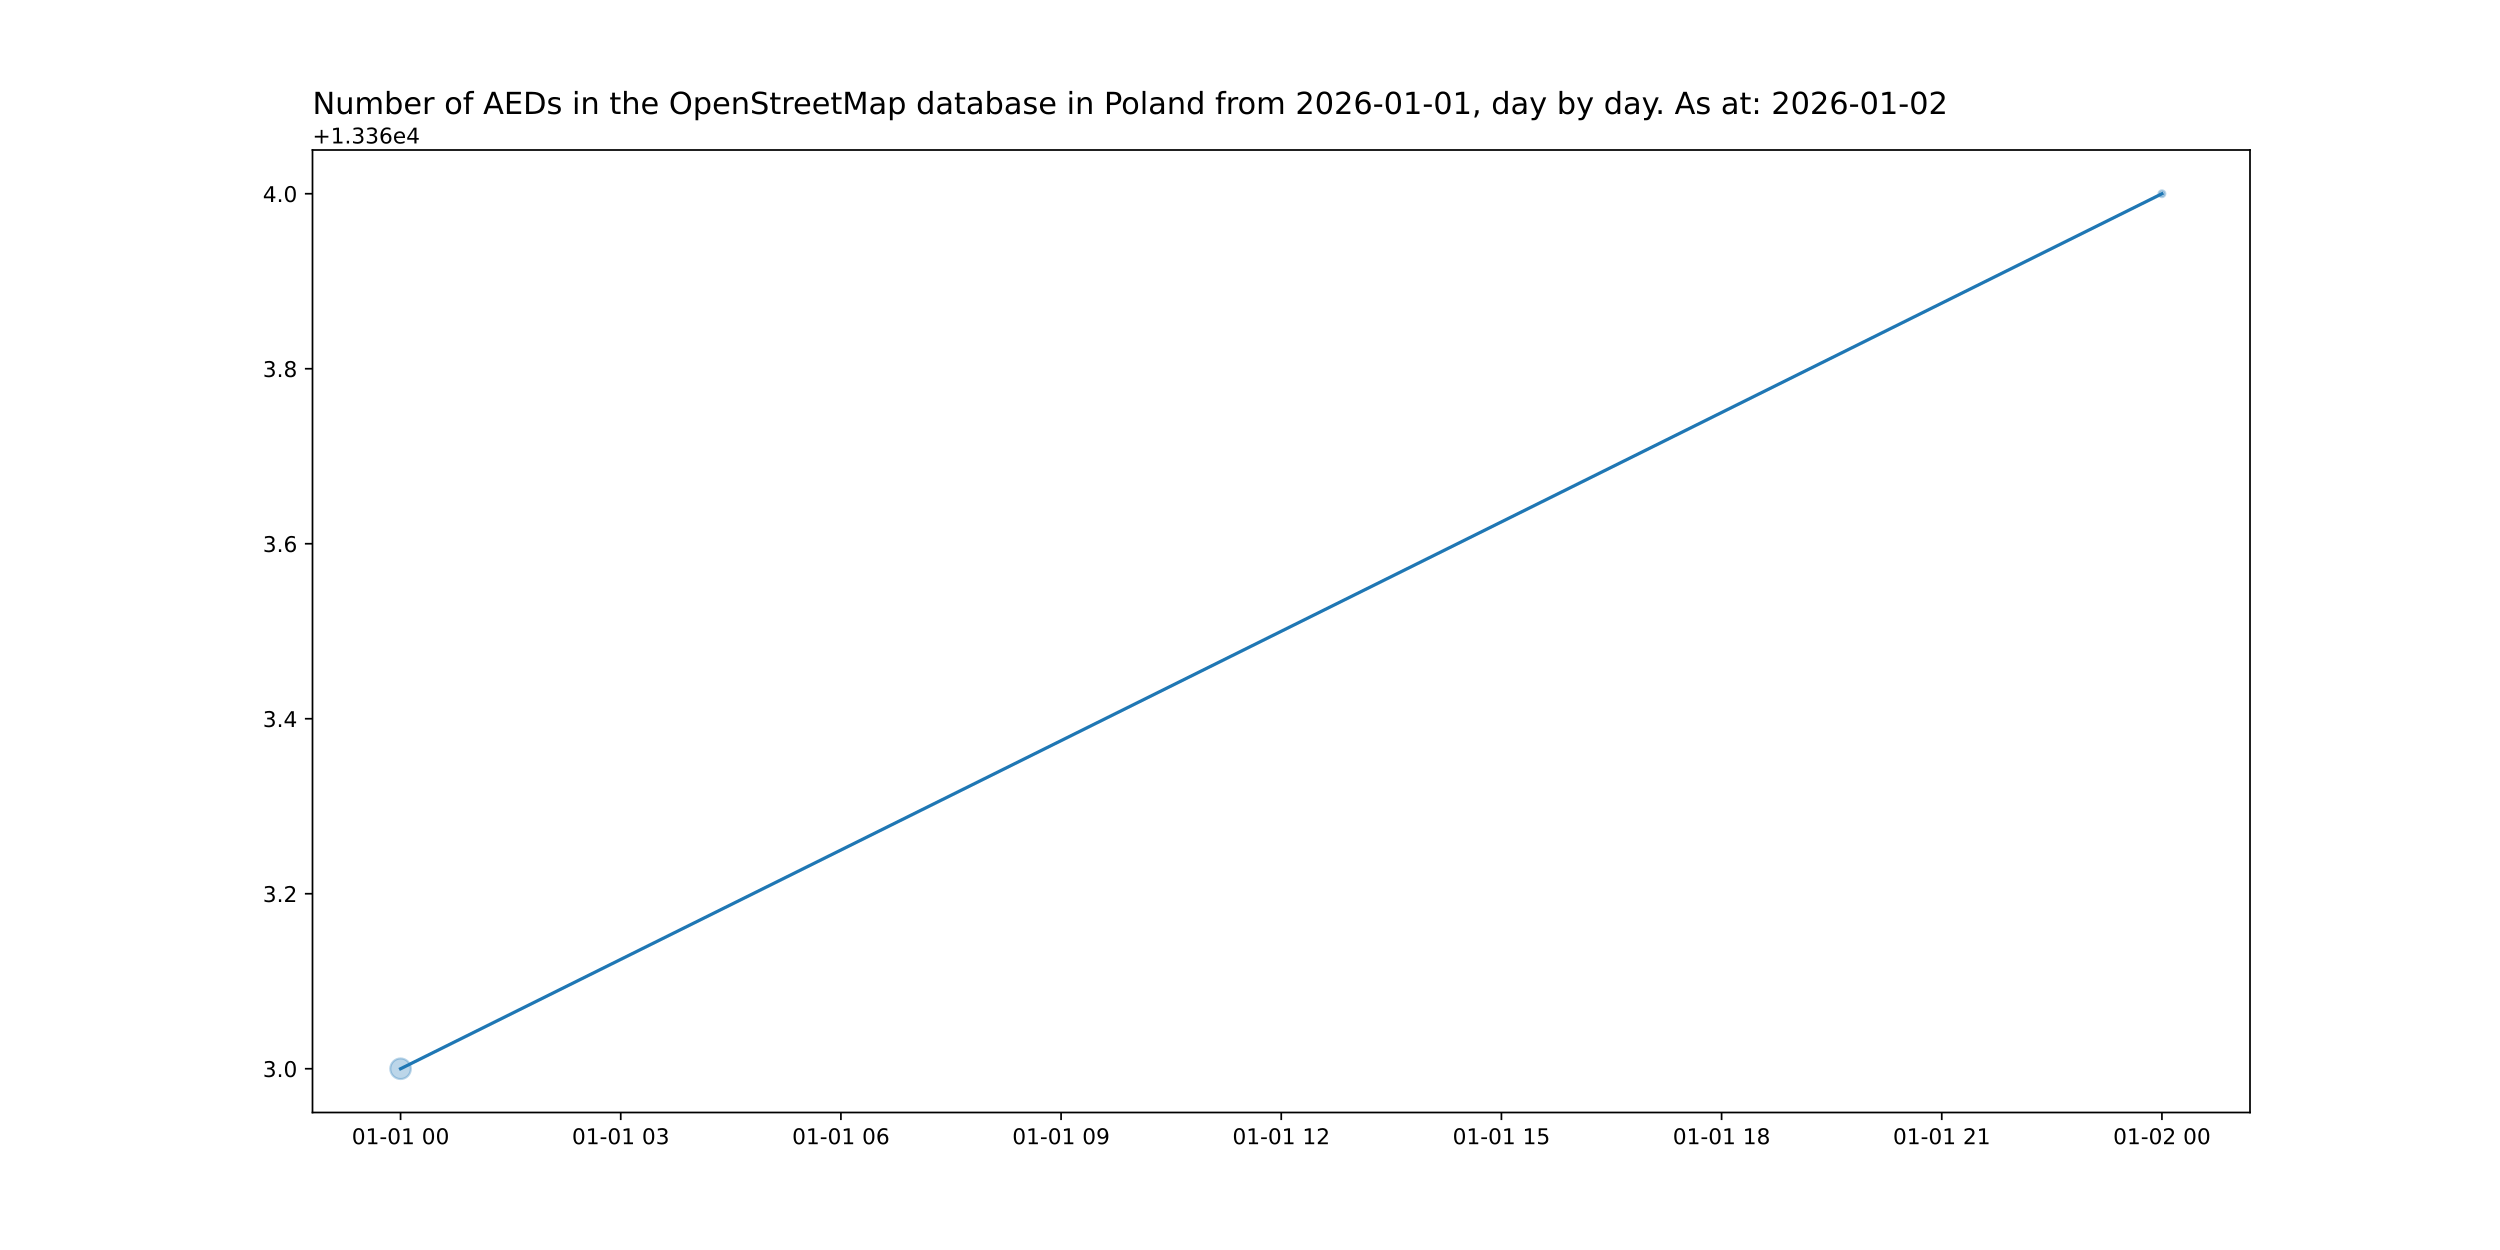
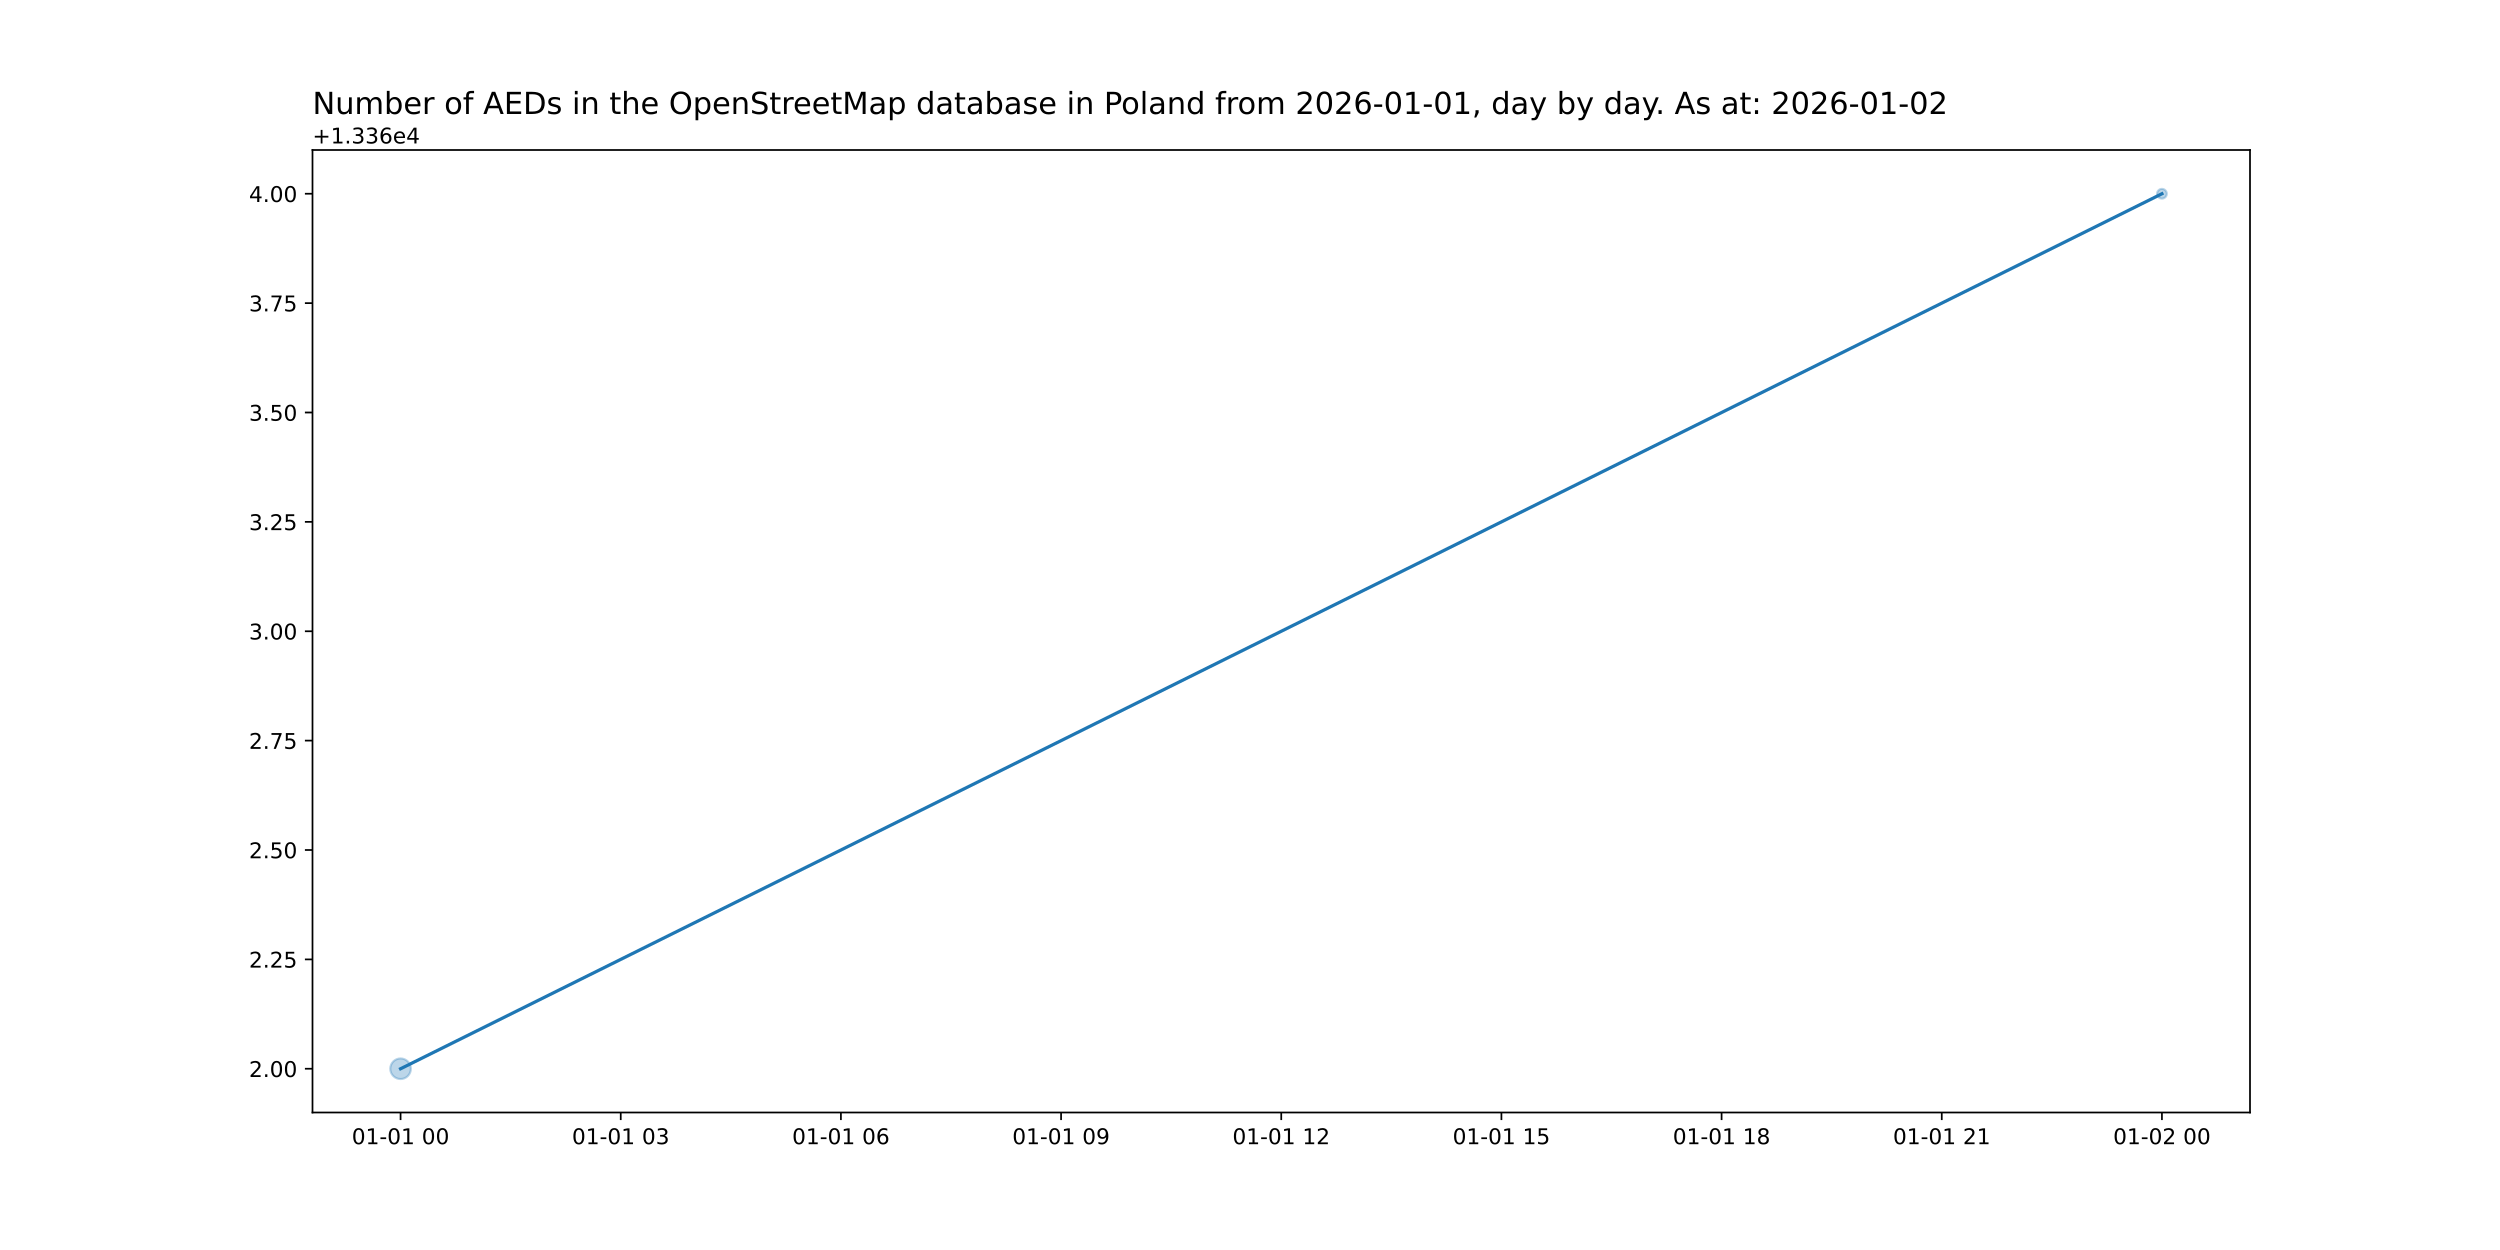
<svg xmlns="http://www.w3.org/2000/svg" xmlns:xlink="http://www.w3.org/1999/xlink" width="1152pt" height="576pt" viewBox="0 0 1152 576" version="1.1">
  <defs>
    <style type="text/css">*{stroke-linejoin: round; stroke-linecap: butt}</style>
  </defs>
  <g id="figure_1">
    <g id="patch_1">
      <path d="M 0 576  L 1152 576  L 1152 0  L 0 0  z " style="fill: #ffffff" />
    </g>
    <g id="axes_1">
      <g id="patch_2">
        <path d="M 144 512.64  L 1036.8 512.64  L 1036.8 69.12  L 144 69.12  z " style="fill: #ffffff" />
      </g>
      <g id="PathCollection_1">
-         <path d="M 184.582 497.223  C 185.84 497.223 187.046 496.724 187.936 495.834  C 188.825 494.945 189.325 493.738 189.325 492.48  C 189.325 491.222 188.825 490.015 187.936 489.126  C 187.046 488.236 185.84 487.737 184.582 487.737  C 183.324 487.737 182.117 488.236 181.228 489.126  C 180.338 490.015 179.838 491.222 179.838 492.48  C 179.838 493.738 180.338 494.945 181.228 495.834  C 182.117 496.724 183.324 497.223 184.582 497.223  z " clip-path="url(#pa33c1ff4c7)" style="fill: #1f77b4; fill-opacity: 0.3; stroke: #1f77b4; stroke-opacity: 0.3" />
-         <path d="M 996.218 90.861  C 996.638 90.861 997.04 90.695 997.336 90.398  C 997.633 90.102 997.799 89.699 997.799 89.28  C 997.799 88.861 997.633 88.458 997.336 88.162  C 997.04 87.865 996.638 87.699 996.218 87.699  C 995.799 87.699 995.397 87.865 995.1 88.162  C 994.804 88.458 994.637 88.861 994.637 89.28  C 994.637 89.699 994.804 90.102 995.1 90.398  C 995.397 90.695 995.799 90.861 996.218 90.861  z " clip-path="url(#pa33c1ff4c7)" style="fill: #1f77b4; fill-opacity: 0.3; stroke: #1f77b4; stroke-opacity: 0.3" />
+         <path d="M 184.582 497.223  C 185.84 497.223 187.046 496.724 187.936 495.834  C 188.825 494.945 189.325 493.738 189.325 492.48  C 189.325 491.222 188.825 490.015 187.936 489.126  C 187.046 488.236 185.84 487.737 184.582 487.737  C 183.324 487.737 182.117 488.236 181.228 489.126  C 180.338 490.015 179.838 491.222 179.838 492.48  C 179.838 493.738 180.338 494.945 181.228 495.834  C 182.117 496.724 183.324 497.223 184.582 497.223  z " clip-path="url(#pd36f15dc6f)" style="fill: #1f77b4; fill-opacity: 0.3; stroke: #1f77b4; stroke-opacity: 0.3" />
+         <path d="M 996.218 91.516  C 996.811 91.516 997.38 91.28 997.799 90.861  C 998.219 90.442 998.454 89.873 998.454 89.28  C 998.454 88.687 998.219 88.118 997.799 87.699  C 997.38 87.28 996.811 87.044 996.218 87.044  C 995.625 87.044 995.056 87.28 994.637 87.699  C 994.218 88.118 993.982 88.687 993.982 89.28  C 993.982 89.873 994.218 90.442 994.637 90.861  C 995.056 91.28 995.625 91.516 996.218 91.516  z " clip-path="url(#pd36f15dc6f)" style="fill: #1f77b4; fill-opacity: 0.3; stroke: #1f77b4; stroke-opacity: 0.3" />
      </g>
      <g id="matplotlib.axis_1">
        <g id="xtick_1">
          <g id="line2d_1">
            <defs>
-               <path id="mb11b4cab24" d="M 0 0  L 0 3.5  " style="stroke: #000000; stroke-width: 0.8" />
+               <path id="m3eefca444a" d="M 0 0  L 0 3.5  " style="stroke: #000000; stroke-width: 0.8" />
            </defs>
            <g>
-               <use xlink:href="#mb11b4cab24" x="184.582" y="512.64" style="stroke: #000000; stroke-width: 0.8" />
+               <use xlink:href="#m3eefca444a" x="184.582" y="512.64" style="stroke: #000000; stroke-width: 0.8" />
            </g>
          </g>
          <g id="text_1">
            <g transform="translate(162.1013 527.2384) scale(0.1 -0.1)">
              <defs>
                <path id="DejaVuSans-30" d="M 2034 4250  Q 1547 4250 1301 3770  Q 1056 3291 1056 2328  Q 1056 1369 1301 889  Q 1547 409 2034 409  Q 2525 409 2770 889  Q 3016 1369 3016 2328  Q 3016 3291 2770 3770  Q 2525 4250 2034 4250  z M 2034 4750  Q 2819 4750 3233 4129  Q 3647 3509 3647 2328  Q 3647 1150 3233 529  Q 2819 -91 2034 -91  Q 1250 -91 836 529  Q 422 1150 422 2328  Q 422 3509 836 4129  Q 1250 4750 2034 4750  z " transform="scale(0.015625)" />
                <path id="DejaVuSans-31" d="M 794 531  L 1825 531  L 1825 4091  L 703 3866  L 703 4441  L 1819 4666  L 2450 4666  L 2450 531  L 3481 531  L 3481 0  L 794 0  L 794 531  z " transform="scale(0.015625)" />
                <path id="DejaVuSans-2d" d="M 313 2009  L 1997 2009  L 1997 1497  L 313 1497  L 313 2009  z " transform="scale(0.015625)" />
                <path id="DejaVuSans-20" transform="scale(0.015625)" />
              </defs>
              <use xlink:href="#DejaVuSans-30" />
              <use xlink:href="#DejaVuSans-31" x="63.623" />
              <use xlink:href="#DejaVuSans-2d" x="127.246" />
              <use xlink:href="#DejaVuSans-30" x="163.33" />
              <use xlink:href="#DejaVuSans-31" x="226.953" />
              <use xlink:href="#DejaVuSans-20" x="290.576" />
              <use xlink:href="#DejaVuSans-30" x="322.363" />
              <use xlink:href="#DejaVuSans-30" x="385.986" />
            </g>
          </g>
        </g>
        <g id="xtick_2">
          <g id="line2d_2">
            <g>
-               <use xlink:href="#mb11b4cab24" x="286.036" y="512.64" style="stroke: #000000; stroke-width: 0.8" />
+               <use xlink:href="#m3eefca444a" x="286.036" y="512.64" style="stroke: #000000; stroke-width: 0.8" />
            </g>
          </g>
          <g id="text_2">
            <g transform="translate(263.5559 527.2384) scale(0.1 -0.1)">
              <defs>
                <path id="DejaVuSans-33" d="M 2597 2516  Q 3050 2419 3304 2112  Q 3559 1806 3559 1356  Q 3559 666 3084 287  Q 2609 -91 1734 -91  Q 1441 -91 1130 -33  Q 819 25 488 141  L 488 750  Q 750 597 1062 519  Q 1375 441 1716 441  Q 2309 441 2620 675  Q 2931 909 2931 1356  Q 2931 1769 2642 2001  Q 2353 2234 1838 2234  L 1294 2234  L 1294 2753  L 1863 2753  Q 2328 2753 2575 2939  Q 2822 3125 2822 3475  Q 2822 3834 2567 4026  Q 2313 4219 1838 4219  Q 1578 4219 1281 4162  Q 984 4106 628 3988  L 628 4550  Q 988 4650 1302 4700  Q 1616 4750 1894 4750  Q 2613 4750 3031 4423  Q 3450 4097 3450 3541  Q 3450 3153 3228 2886  Q 3006 2619 2597 2516  z " transform="scale(0.015625)" />
              </defs>
              <use xlink:href="#DejaVuSans-30" />
              <use xlink:href="#DejaVuSans-31" x="63.623" />
              <use xlink:href="#DejaVuSans-2d" x="127.246" />
              <use xlink:href="#DejaVuSans-30" x="163.33" />
              <use xlink:href="#DejaVuSans-31" x="226.953" />
              <use xlink:href="#DejaVuSans-20" x="290.576" />
              <use xlink:href="#DejaVuSans-30" x="322.363" />
              <use xlink:href="#DejaVuSans-33" x="385.986" />
            </g>
          </g>
        </g>
        <g id="xtick_3">
          <g id="line2d_3">
            <g>
-               <use xlink:href="#mb11b4cab24" x="387.491" y="512.64" style="stroke: #000000; stroke-width: 0.8" />
+               <use xlink:href="#m3eefca444a" x="387.491" y="512.64" style="stroke: #000000; stroke-width: 0.8" />
            </g>
          </g>
          <g id="text_3">
            <g transform="translate(365.0104 527.2384) scale(0.1 -0.1)">
              <defs>
                <path id="DejaVuSans-36" d="M 2113 2584  Q 1688 2584 1439 2293  Q 1191 2003 1191 1497  Q 1191 994 1439 701  Q 1688 409 2113 409  Q 2538 409 2786 701  Q 3034 994 3034 1497  Q 3034 2003 2786 2293  Q 2538 2584 2113 2584  z M 3366 4563  L 3366 3988  Q 3128 4100 2886 4159  Q 2644 4219 2406 4219  Q 1781 4219 1451 3797  Q 1122 3375 1075 2522  Q 1259 2794 1537 2939  Q 1816 3084 2150 3084  Q 2853 3084 3261 2657  Q 3669 2231 3669 1497  Q 3669 778 3244 343  Q 2819 -91 2113 -91  Q 1303 -91 875 529  Q 447 1150 447 2328  Q 447 3434 972 4092  Q 1497 4750 2381 4750  Q 2619 4750 2861 4703  Q 3103 4656 3366 4563  z " transform="scale(0.015625)" />
              </defs>
              <use xlink:href="#DejaVuSans-30" />
              <use xlink:href="#DejaVuSans-31" x="63.623" />
              <use xlink:href="#DejaVuSans-2d" x="127.246" />
              <use xlink:href="#DejaVuSans-30" x="163.33" />
              <use xlink:href="#DejaVuSans-31" x="226.953" />
              <use xlink:href="#DejaVuSans-20" x="290.576" />
              <use xlink:href="#DejaVuSans-30" x="322.363" />
              <use xlink:href="#DejaVuSans-36" x="385.986" />
            </g>
          </g>
        </g>
        <g id="xtick_4">
          <g id="line2d_4">
            <g>
-               <use xlink:href="#mb11b4cab24" x="488.945" y="512.64" style="stroke: #000000; stroke-width: 0.8" />
+               <use xlink:href="#m3eefca444a" x="488.945" y="512.64" style="stroke: #000000; stroke-width: 0.8" />
            </g>
          </g>
          <g id="text_4">
            <g transform="translate(466.465 527.2384) scale(0.1 -0.1)">
              <defs>
                <path id="DejaVuSans-39" d="M 703 97  L 703 672  Q 941 559 1184 500  Q 1428 441 1663 441  Q 2288 441 2617 861  Q 2947 1281 2994 2138  Q 2813 1869 2534 1725  Q 2256 1581 1919 1581  Q 1219 1581 811 2004  Q 403 2428 403 3163  Q 403 3881 828 4315  Q 1253 4750 1959 4750  Q 2769 4750 3195 4129  Q 3622 3509 3622 2328  Q 3622 1225 3098 567  Q 2575 -91 1691 -91  Q 1453 -91 1209 -44  Q 966 3 703 97  z M 1959 2075  Q 2384 2075 2632 2365  Q 2881 2656 2881 3163  Q 2881 3666 2632 3958  Q 2384 4250 1959 4250  Q 1534 4250 1286 3958  Q 1038 3666 1038 3163  Q 1038 2656 1286 2365  Q 1534 2075 1959 2075  z " transform="scale(0.015625)" />
              </defs>
              <use xlink:href="#DejaVuSans-30" />
              <use xlink:href="#DejaVuSans-31" x="63.623" />
              <use xlink:href="#DejaVuSans-2d" x="127.246" />
              <use xlink:href="#DejaVuSans-30" x="163.33" />
              <use xlink:href="#DejaVuSans-31" x="226.953" />
              <use xlink:href="#DejaVuSans-20" x="290.576" />
              <use xlink:href="#DejaVuSans-30" x="322.363" />
              <use xlink:href="#DejaVuSans-39" x="385.986" />
            </g>
          </g>
        </g>
        <g id="xtick_5">
          <g id="line2d_5">
            <g>
-               <use xlink:href="#mb11b4cab24" x="590.4" y="512.64" style="stroke: #000000; stroke-width: 0.8" />
+               <use xlink:href="#m3eefca444a" x="590.4" y="512.64" style="stroke: #000000; stroke-width: 0.8" />
            </g>
          </g>
          <g id="text_5">
            <g transform="translate(567.9195 527.2384) scale(0.1 -0.1)">
              <defs>
                <path id="DejaVuSans-32" d="M 1228 531  L 3431 531  L 3431 0  L 469 0  L 469 531  Q 828 903 1448 1529  Q 2069 2156 2228 2338  Q 2531 2678 2651 2914  Q 2772 3150 2772 3378  Q 2772 3750 2511 3984  Q 2250 4219 1831 4219  Q 1534 4219 1204 4116  Q 875 4013 500 3803  L 500 4441  Q 881 4594 1212 4672  Q 1544 4750 1819 4750  Q 2544 4750 2975 4387  Q 3406 4025 3406 3419  Q 3406 3131 3298 2873  Q 3191 2616 2906 2266  Q 2828 2175 2409 1742  Q 1991 1309 1228 531  z " transform="scale(0.015625)" />
              </defs>
              <use xlink:href="#DejaVuSans-30" />
              <use xlink:href="#DejaVuSans-31" x="63.623" />
              <use xlink:href="#DejaVuSans-2d" x="127.246" />
              <use xlink:href="#DejaVuSans-30" x="163.33" />
              <use xlink:href="#DejaVuSans-31" x="226.953" />
              <use xlink:href="#DejaVuSans-20" x="290.576" />
              <use xlink:href="#DejaVuSans-31" x="322.363" />
              <use xlink:href="#DejaVuSans-32" x="385.986" />
            </g>
          </g>
        </g>
        <g id="xtick_6">
          <g id="line2d_6">
            <g>
-               <use xlink:href="#mb11b4cab24" x="691.855" y="512.64" style="stroke: #000000; stroke-width: 0.8" />
+               <use xlink:href="#m3eefca444a" x="691.855" y="512.64" style="stroke: #000000; stroke-width: 0.8" />
            </g>
          </g>
          <g id="text_6">
            <g transform="translate(669.3741 527.2384) scale(0.1 -0.1)">
              <defs>
                <path id="DejaVuSans-35" d="M 691 4666  L 3169 4666  L 3169 4134  L 1269 4134  L 1269 2991  Q 1406 3038 1543 3061  Q 1681 3084 1819 3084  Q 2600 3084 3056 2656  Q 3513 2228 3513 1497  Q 3513 744 3044 326  Q 2575 -91 1722 -91  Q 1428 -91 1123 -41  Q 819 9 494 109  L 494 744  Q 775 591 1075 516  Q 1375 441 1709 441  Q 2250 441 2565 725  Q 2881 1009 2881 1497  Q 2881 1984 2565 2268  Q 2250 2553 1709 2553  Q 1456 2553 1204 2497  Q 953 2441 691 2322  L 691 4666  z " transform="scale(0.015625)" />
              </defs>
              <use xlink:href="#DejaVuSans-30" />
              <use xlink:href="#DejaVuSans-31" x="63.623" />
              <use xlink:href="#DejaVuSans-2d" x="127.246" />
              <use xlink:href="#DejaVuSans-30" x="163.33" />
              <use xlink:href="#DejaVuSans-31" x="226.953" />
              <use xlink:href="#DejaVuSans-20" x="290.576" />
              <use xlink:href="#DejaVuSans-31" x="322.363" />
              <use xlink:href="#DejaVuSans-35" x="385.986" />
            </g>
          </g>
        </g>
        <g id="xtick_7">
          <g id="line2d_7">
            <g>
-               <use xlink:href="#mb11b4cab24" x="793.309" y="512.64" style="stroke: #000000; stroke-width: 0.8" />
+               <use xlink:href="#m3eefca444a" x="793.309" y="512.64" style="stroke: #000000; stroke-width: 0.8" />
            </g>
          </g>
          <g id="text_7">
            <g transform="translate(770.8286 527.2384) scale(0.1 -0.1)">
              <defs>
                <path id="DejaVuSans-38" d="M 2034 2216  Q 1584 2216 1326 1975  Q 1069 1734 1069 1313  Q 1069 891 1326 650  Q 1584 409 2034 409  Q 2484 409 2743 651  Q 3003 894 3003 1313  Q 3003 1734 2745 1975  Q 2488 2216 2034 2216  z M 1403 2484  Q 997 2584 770 2862  Q 544 3141 544 3541  Q 544 4100 942 4425  Q 1341 4750 2034 4750  Q 2731 4750 3128 4425  Q 3525 4100 3525 3541  Q 3525 3141 3298 2862  Q 3072 2584 2669 2484  Q 3125 2378 3379 2068  Q 3634 1759 3634 1313  Q 3634 634 3220 271  Q 2806 -91 2034 -91  Q 1263 -91 848 271  Q 434 634 434 1313  Q 434 1759 690 2068  Q 947 2378 1403 2484  z M 1172 3481  Q 1172 3119 1398 2916  Q 1625 2713 2034 2713  Q 2441 2713 2670 2916  Q 2900 3119 2900 3481  Q 2900 3844 2670 4047  Q 2441 4250 2034 4250  Q 1625 4250 1398 4047  Q 1172 3844 1172 3481  z " transform="scale(0.015625)" />
              </defs>
              <use xlink:href="#DejaVuSans-30" />
              <use xlink:href="#DejaVuSans-31" x="63.623" />
              <use xlink:href="#DejaVuSans-2d" x="127.246" />
              <use xlink:href="#DejaVuSans-30" x="163.33" />
              <use xlink:href="#DejaVuSans-31" x="226.953" />
              <use xlink:href="#DejaVuSans-20" x="290.576" />
              <use xlink:href="#DejaVuSans-31" x="322.363" />
              <use xlink:href="#DejaVuSans-38" x="385.986" />
            </g>
          </g>
        </g>
        <g id="xtick_8">
          <g id="line2d_8">
            <g>
-               <use xlink:href="#mb11b4cab24" x="894.764" y="512.64" style="stroke: #000000; stroke-width: 0.8" />
+               <use xlink:href="#m3eefca444a" x="894.764" y="512.64" style="stroke: #000000; stroke-width: 0.8" />
            </g>
          </g>
          <g id="text_8">
            <g transform="translate(872.2832 527.2384) scale(0.1 -0.1)">
              <use xlink:href="#DejaVuSans-30" />
              <use xlink:href="#DejaVuSans-31" x="63.623" />
              <use xlink:href="#DejaVuSans-2d" x="127.246" />
              <use xlink:href="#DejaVuSans-30" x="163.33" />
              <use xlink:href="#DejaVuSans-31" x="226.953" />
              <use xlink:href="#DejaVuSans-20" x="290.576" />
              <use xlink:href="#DejaVuSans-32" x="322.363" />
              <use xlink:href="#DejaVuSans-31" x="385.986" />
            </g>
          </g>
        </g>
        <g id="xtick_9">
          <g id="line2d_9">
            <g>
-               <use xlink:href="#mb11b4cab24" x="996.218" y="512.64" style="stroke: #000000; stroke-width: 0.8" />
+               <use xlink:href="#m3eefca444a" x="996.218" y="512.64" style="stroke: #000000; stroke-width: 0.8" />
            </g>
          </g>
          <g id="text_9">
            <g transform="translate(973.7377 527.2384) scale(0.1 -0.1)">
              <use xlink:href="#DejaVuSans-30" />
              <use xlink:href="#DejaVuSans-31" x="63.623" />
              <use xlink:href="#DejaVuSans-2d" x="127.246" />
              <use xlink:href="#DejaVuSans-30" x="163.33" />
              <use xlink:href="#DejaVuSans-32" x="226.953" />
              <use xlink:href="#DejaVuSans-20" x="290.576" />
              <use xlink:href="#DejaVuSans-30" x="322.363" />
              <use xlink:href="#DejaVuSans-30" x="385.986" />
            </g>
          </g>
        </g>
      </g>
      <g id="matplotlib.axis_2">
        <g id="ytick_1">
          <g id="line2d_10">
            <defs>
-               <path id="m65ad1595b6" d="M 0 0  L -3.5 0  " style="stroke: #000000; stroke-width: 0.8" />
+               <path id="m3c50ddf0dd" d="M 0 0  L -3.5 0  " style="stroke: #000000; stroke-width: 0.8" />
            </defs>
            <g>
-               <use xlink:href="#m65ad1595b6" x="144" y="492.48" style="stroke: #000000; stroke-width: 0.8" />
+               <use xlink:href="#m3c50ddf0dd" x="144" y="492.48" style="stroke: #000000; stroke-width: 0.8" />
            </g>
          </g>
          <g id="text_10">
-             <g transform="translate(121.0969 496.2792) scale(0.1 -0.1)">
+             <g transform="translate(114.7344 496.2792) scale(0.1 -0.1)">
              <defs>
                <path id="DejaVuSans-2e" d="M 684 794  L 1344 794  L 1344 0  L 684 0  L 684 794  z " transform="scale(0.015625)" />
              </defs>
-               <use xlink:href="#DejaVuSans-33" />
+               <use xlink:href="#DejaVuSans-32" />
              <use xlink:href="#DejaVuSans-2e" x="63.623" />
              <use xlink:href="#DejaVuSans-30" x="95.41" />
+               <use xlink:href="#DejaVuSans-30" x="159.033" />
            </g>
          </g>
        </g>
        <g id="ytick_2">
          <g id="line2d_11">
            <g>
-               <use xlink:href="#m65ad1595b6" x="144" y="411.84" style="stroke: #000000; stroke-width: 0.8" />
+               <use xlink:href="#m3c50ddf0dd" x="144" y="442.08" style="stroke: #000000; stroke-width: 0.8" />
            </g>
          </g>
          <g id="text_11">
-             <g transform="translate(121.0969 415.6392) scale(0.1 -0.1)">
-               <use xlink:href="#DejaVuSans-33" />
+             <g transform="translate(114.7344 445.8792) scale(0.1 -0.1)">
+               <use xlink:href="#DejaVuSans-32" />
              <use xlink:href="#DejaVuSans-2e" x="63.623" />
              <use xlink:href="#DejaVuSans-32" x="95.41" />
+               <use xlink:href="#DejaVuSans-35" x="159.033" />
            </g>
          </g>
        </g>
        <g id="ytick_3">
          <g id="line2d_12">
            <g>
-               <use xlink:href="#m65ad1595b6" x="144" y="331.2" style="stroke: #000000; stroke-width: 0.8" />
+               <use xlink:href="#m3c50ddf0dd" x="144" y="391.68" style="stroke: #000000; stroke-width: 0.8" />
            </g>
          </g>
          <g id="text_12">
-             <g transform="translate(121.0969 334.9992) scale(0.1 -0.1)">
-               <defs>
-                 <path id="DejaVuSans-34" d="M 2419 4116  L 825 1625  L 2419 1625  L 2419 4116  z M 2253 4666  L 3047 4666  L 3047 1625  L 3713 1625  L 3713 1100  L 3047 1100  L 3047 0  L 2419 0  L 2419 1100  L 313 1100  L 313 1709  L 2253 4666  z " transform="scale(0.015625)" />
-               </defs>
-               <use xlink:href="#DejaVuSans-33" />
-               <use xlink:href="#DejaVuSans-2e" x="63.623" />
-               <use xlink:href="#DejaVuSans-34" x="95.41" />
+             <g transform="translate(114.7344 395.4792) scale(0.1 -0.1)">
+               <use xlink:href="#DejaVuSans-32" />
+               <use xlink:href="#DejaVuSans-2e" x="63.623" />
+               <use xlink:href="#DejaVuSans-35" x="95.41" />
+               <use xlink:href="#DejaVuSans-30" x="159.033" />
            </g>
          </g>
        </g>
        <g id="ytick_4">
          <g id="line2d_13">
            <g>
-               <use xlink:href="#m65ad1595b6" x="144" y="250.56" style="stroke: #000000; stroke-width: 0.8" />
+               <use xlink:href="#m3c50ddf0dd" x="144" y="341.28" style="stroke: #000000; stroke-width: 0.8" />
            </g>
          </g>
          <g id="text_13">
-             <g transform="translate(121.0969 254.3592) scale(0.1 -0.1)">
-               <use xlink:href="#DejaVuSans-33" />
-               <use xlink:href="#DejaVuSans-2e" x="63.623" />
-               <use xlink:href="#DejaVuSans-36" x="95.41" />
+             <g transform="translate(114.7344 345.0792) scale(0.1 -0.1)">
+               <defs>
+                 <path id="DejaVuSans-37" d="M 525 4666  L 3525 4666  L 3525 4397  L 1831 0  L 1172 0  L 2766 4134  L 525 4134  L 525 4666  z " transform="scale(0.015625)" />
+               </defs>
+               <use xlink:href="#DejaVuSans-32" />
+               <use xlink:href="#DejaVuSans-2e" x="63.623" />
+               <use xlink:href="#DejaVuSans-37" x="95.41" />
+               <use xlink:href="#DejaVuSans-35" x="159.033" />
            </g>
          </g>
        </g>
        <g id="ytick_5">
          <g id="line2d_14">
            <g>
-               <use xlink:href="#m65ad1595b6" x="144" y="169.92" style="stroke: #000000; stroke-width: 0.8" />
+               <use xlink:href="#m3c50ddf0dd" x="144" y="290.88" style="stroke: #000000; stroke-width: 0.8" />
            </g>
          </g>
          <g id="text_14">
-             <g transform="translate(121.0969 173.7192) scale(0.1 -0.1)">
+             <g transform="translate(114.7344 294.6792) scale(0.1 -0.1)">
              <use xlink:href="#DejaVuSans-33" />
              <use xlink:href="#DejaVuSans-2e" x="63.623" />
-               <use xlink:href="#DejaVuSans-38" x="95.41" />
+               <use xlink:href="#DejaVuSans-30" x="95.41" />
+               <use xlink:href="#DejaVuSans-30" x="159.033" />
            </g>
          </g>
        </g>
        <g id="ytick_6">
          <g id="line2d_15">
            <g>
-               <use xlink:href="#m65ad1595b6" x="144" y="89.28" style="stroke: #000000; stroke-width: 0.8" />
+               <use xlink:href="#m3c50ddf0dd" x="144" y="240.48" style="stroke: #000000; stroke-width: 0.8" />
            </g>
          </g>
          <g id="text_15">
-             <g transform="translate(121.0969 93.07922) scale(0.1 -0.1)">
+             <g transform="translate(114.7344 244.2792) scale(0.1 -0.1)">
+               <use xlink:href="#DejaVuSans-33" />
+               <use xlink:href="#DejaVuSans-2e" x="63.623" />
+               <use xlink:href="#DejaVuSans-32" x="95.41" />
+               <use xlink:href="#DejaVuSans-35" x="159.033" />
+             </g>
+           </g>
+         </g>
+         <g id="ytick_7">
+           <g id="line2d_16">
+             <g>
+               <use xlink:href="#m3c50ddf0dd" x="144" y="190.08" style="stroke: #000000; stroke-width: 0.8" />
+             </g>
+           </g>
+           <g id="text_16">
+             <g transform="translate(114.7344 193.8792) scale(0.1 -0.1)">
+               <use xlink:href="#DejaVuSans-33" />
+               <use xlink:href="#DejaVuSans-2e" x="63.623" />
+               <use xlink:href="#DejaVuSans-35" x="95.41" />
+               <use xlink:href="#DejaVuSans-30" x="159.033" />
+             </g>
+           </g>
+         </g>
+         <g id="ytick_8">
+           <g id="line2d_17">
+             <g>
+               <use xlink:href="#m3c50ddf0dd" x="144" y="139.68" style="stroke: #000000; stroke-width: 0.8" />
+             </g>
+           </g>
+           <g id="text_17">
+             <g transform="translate(114.7344 143.4792) scale(0.1 -0.1)">
+               <use xlink:href="#DejaVuSans-33" />
+               <use xlink:href="#DejaVuSans-2e" x="63.623" />
+               <use xlink:href="#DejaVuSans-37" x="95.41" />
+               <use xlink:href="#DejaVuSans-35" x="159.033" />
+             </g>
+           </g>
+         </g>
+         <g id="ytick_9">
+           <g id="line2d_18">
+             <g>
+               <use xlink:href="#m3c50ddf0dd" x="144" y="89.28" style="stroke: #000000; stroke-width: 0.8" />
+             </g>
+           </g>
+           <g id="text_18">
+             <g transform="translate(114.7344 93.07922) scale(0.1 -0.1)">
+               <defs>
+                 <path id="DejaVuSans-34" d="M 2419 4116  L 825 1625  L 2419 1625  L 2419 4116  z M 2253 4666  L 3047 4666  L 3047 1625  L 3713 1625  L 3713 1100  L 3047 1100  L 3047 0  L 2419 0  L 2419 1100  L 313 1100  L 313 1709  L 2253 4666  z " transform="scale(0.015625)" />
+               </defs>
              <use xlink:href="#DejaVuSans-34" />
              <use xlink:href="#DejaVuSans-2e" x="63.623" />
              <use xlink:href="#DejaVuSans-30" x="95.41" />
-             </g>
-           </g>
-         </g>
-         <g id="text_16">
+               <use xlink:href="#DejaVuSans-30" x="159.033" />
+             </g>
+           </g>
+         </g>
+         <g id="text_19">
          <g transform="translate(144 66.12) scale(0.1 -0.1)">
            <defs>
              <path id="DejaVuSans-2b" d="M 2944 4013  L 2944 2272  L 4684 2272  L 4684 1741  L 2944 1741  L 2944 0  L 2419 0  L 2419 1741  L 678 1741  L 678 2272  L 2419 2272  L 2419 4013  L 2944 4013  z " transform="scale(0.015625)" />
              <path id="DejaVuSans-65" d="M 3597 1894  L 3597 1613  L 953 1613  Q 991 1019 1311 708  Q 1631 397 2203 397  Q 2534 397 2845 478  Q 3156 559 3463 722  L 3463 178  Q 3153 47 2828 -22  Q 2503 -91 2169 -91  Q 1331 -91 842 396  Q 353 884 353 1716  Q 353 2575 817 3079  Q 1281 3584 2069 3584  Q 2775 3584 3186 3129  Q 3597 2675 3597 1894  z M 3022 2063  Q 3016 2534 2758 2815  Q 2500 3097 2075 3097  Q 1594 3097 1305 2825  Q 1016 2553 972 2059  L 3022 2063  z " transform="scale(0.015625)" />
            </defs>
            <use xlink:href="#DejaVuSans-2b" />
            <use xlink:href="#DejaVuSans-31" x="83.789" />
            <use xlink:href="#DejaVuSans-2e" x="147.412" />
            <use xlink:href="#DejaVuSans-33" x="179.199" />
            <use xlink:href="#DejaVuSans-33" x="242.822" />
            <use xlink:href="#DejaVuSans-36" x="306.445" />
            <use xlink:href="#DejaVuSans-65" x="370.068" />
            <use xlink:href="#DejaVuSans-34" x="431.592" />
          </g>
        </g>
      </g>
-       <g id="line2d_16">
-         <path d="M 184.582 492.48  L 996.218 89.28  " clip-path="url(#pa33c1ff4c7)" style="fill: none; stroke: #1f77b4; stroke-width: 1.5; stroke-linecap: square" />
+       <g id="line2d_19">
+         <path d="M 184.582 492.48  L 996.218 89.28  " clip-path="url(#pd36f15dc6f)" style="fill: none; stroke: #1f77b4; stroke-width: 1.5; stroke-linecap: square" />
      </g>
      <g id="patch_3">
        <path d="M 144 512.64  L 144 69.12  " style="fill: none; stroke: #000000; stroke-width: 0.8; stroke-linejoin: miter; stroke-linecap: square" />
      </g>
      <g id="patch_4">
        <path d="M 1036.8 512.64  L 1036.8 69.12  " style="fill: none; stroke: #000000; stroke-width: 0.8; stroke-linejoin: miter; stroke-linecap: square" />
      </g>
      <g id="patch_5">
        <path d="M 144 512.64  L 1036.8 512.64  " style="fill: none; stroke: #000000; stroke-width: 0.8; stroke-linejoin: miter; stroke-linecap: square" />
      </g>
      <g id="patch_6">
        <path d="M 144 69.12  L 1036.8 69.12  " style="fill: none; stroke: #000000; stroke-width: 0.8; stroke-linejoin: miter; stroke-linecap: square" />
      </g>
-       <g id="text_17">
+       <g id="text_20">
        <g transform="translate(144 52.52156) scale(0.14 -0.14)">
          <defs>
            <path id="DejaVuSans-4e" d="M 628 4666  L 1478 4666  L 3547 763  L 3547 4666  L 4159 4666  L 4159 0  L 3309 0  L 1241 3903  L 1241 0  L 628 0  L 628 4666  z " transform="scale(0.015625)" />
            <path id="DejaVuSans-75" d="M 544 1381  L 544 3500  L 1119 3500  L 1119 1403  Q 1119 906 1312 657  Q 1506 409 1894 409  Q 2359 409 2629 706  Q 2900 1003 2900 1516  L 2900 3500  L 3475 3500  L 3475 0  L 2900 0  L 2900 538  Q 2691 219 2414 64  Q 2138 -91 1772 -91  Q 1169 -91 856 284  Q 544 659 544 1381  z M 1991 3584  L 1991 3584  z " transform="scale(0.015625)" />
            <path id="DejaVuSans-6d" d="M 3328 2828  Q 3544 3216 3844 3400  Q 4144 3584 4550 3584  Q 5097 3584 5394 3201  Q 5691 2819 5691 2113  L 5691 0  L 5113 0  L 5113 2094  Q 5113 2597 4934 2840  Q 4756 3084 4391 3084  Q 3944 3084 3684 2787  Q 3425 2491 3425 1978  L 3425 0  L 2847 0  L 2847 2094  Q 2847 2600 2669 2842  Q 2491 3084 2119 3084  Q 1678 3084 1418 2786  Q 1159 2488 1159 1978  L 1159 0  L 581 0  L 581 3500  L 1159 3500  L 1159 2956  Q 1356 3278 1631 3431  Q 1906 3584 2284 3584  Q 2666 3584 2933 3390  Q 3200 3197 3328 2828  z " transform="scale(0.015625)" />
            <path id="DejaVuSans-62" d="M 3116 1747  Q 3116 2381 2855 2742  Q 2594 3103 2138 3103  Q 1681 3103 1420 2742  Q 1159 2381 1159 1747  Q 1159 1113 1420 752  Q 1681 391 2138 391  Q 2594 391 2855 752  Q 3116 1113 3116 1747  z M 1159 2969  Q 1341 3281 1617 3432  Q 1894 3584 2278 3584  Q 2916 3584 3314 3078  Q 3713 2572 3713 1747  Q 3713 922 3314 415  Q 2916 -91 2278 -91  Q 1894 -91 1617 61  Q 1341 213 1159 525  L 1159 0  L 581 0  L 581 4863  L 1159 4863  L 1159 2969  z " transform="scale(0.015625)" />
            <path id="DejaVuSans-72" d="M 2631 2963  Q 2534 3019 2420 3045  Q 2306 3072 2169 3072  Q 1681 3072 1420 2755  Q 1159 2438 1159 1844  L 1159 0  L 581 0  L 581 3500  L 1159 3500  L 1159 2956  Q 1341 3275 1631 3429  Q 1922 3584 2338 3584  Q 2397 3584 2469 3576  Q 2541 3569 2628 3553  L 2631 2963  z " transform="scale(0.015625)" />
            <path id="DejaVuSans-6f" d="M 1959 3097  Q 1497 3097 1228 2736  Q 959 2375 959 1747  Q 959 1119 1226 758  Q 1494 397 1959 397  Q 2419 397 2687 759  Q 2956 1122 2956 1747  Q 2956 2369 2687 2733  Q 2419 3097 1959 3097  z M 1959 3584  Q 2709 3584 3137 3096  Q 3566 2609 3566 1747  Q 3566 888 3137 398  Q 2709 -91 1959 -91  Q 1206 -91 779 398  Q 353 888 353 1747  Q 353 2609 779 3096  Q 1206 3584 1959 3584  z " transform="scale(0.015625)" />
            <path id="DejaVuSans-66" d="M 2375 4863  L 2375 4384  L 1825 4384  Q 1516 4384 1395 4259  Q 1275 4134 1275 3809  L 1275 3500  L 2222 3500  L 2222 3053  L 1275 3053  L 1275 0  L 697 0  L 697 3053  L 147 3053  L 147 3500  L 697 3500  L 697 3744  Q 697 4328 969 4595  Q 1241 4863 1831 4863  L 2375 4863  z " transform="scale(0.015625)" />
            <path id="DejaVuSans-41" d="M 2188 4044  L 1331 1722  L 3047 1722  L 2188 4044  z M 1831 4666  L 2547 4666  L 4325 0  L 3669 0  L 3244 1197  L 1141 1197  L 716 0  L 50 0  L 1831 4666  z " transform="scale(0.015625)" />
            <path id="DejaVuSans-45" d="M 628 4666  L 3578 4666  L 3578 4134  L 1259 4134  L 1259 2753  L 3481 2753  L 3481 2222  L 1259 2222  L 1259 531  L 3634 531  L 3634 0  L 628 0  L 628 4666  z " transform="scale(0.015625)" />
            <path id="DejaVuSans-44" d="M 1259 4147  L 1259 519  L 2022 519  Q 2988 519 3436 956  Q 3884 1394 3884 2338  Q 3884 3275 3436 3711  Q 2988 4147 2022 4147  L 1259 4147  z M 628 4666  L 1925 4666  Q 3281 4666 3915 4102  Q 4550 3538 4550 2338  Q 4550 1131 3912 565  Q 3275 0 1925 0  L 628 0  L 628 4666  z " transform="scale(0.015625)" />
            <path id="DejaVuSans-73" d="M 2834 3397  L 2834 2853  Q 2591 2978 2328 3040  Q 2066 3103 1784 3103  Q 1356 3103 1142 2972  Q 928 2841 928 2578  Q 928 2378 1081 2264  Q 1234 2150 1697 2047  L 1894 2003  Q 2506 1872 2764 1633  Q 3022 1394 3022 966  Q 3022 478 2636 193  Q 2250 -91 1575 -91  Q 1294 -91 989 -36  Q 684 19 347 128  L 347 722  Q 666 556 975 473  Q 1284 391 1588 391  Q 1994 391 2212 530  Q 2431 669 2431 922  Q 2431 1156 2273 1281  Q 2116 1406 1581 1522  L 1381 1569  Q 847 1681 609 1914  Q 372 2147 372 2553  Q 372 3047 722 3315  Q 1072 3584 1716 3584  Q 2034 3584 2315 3537  Q 2597 3491 2834 3397  z " transform="scale(0.015625)" />
            <path id="DejaVuSans-69" d="M 603 3500  L 1178 3500  L 1178 0  L 603 0  L 603 3500  z M 603 4863  L 1178 4863  L 1178 4134  L 603 4134  L 603 4863  z " transform="scale(0.015625)" />
            <path id="DejaVuSans-6e" d="M 3513 2113  L 3513 0  L 2938 0  L 2938 2094  Q 2938 2591 2744 2837  Q 2550 3084 2163 3084  Q 1697 3084 1428 2787  Q 1159 2491 1159 1978  L 1159 0  L 581 0  L 581 3500  L 1159 3500  L 1159 2956  Q 1366 3272 1645 3428  Q 1925 3584 2291 3584  Q 2894 3584 3203 3211  Q 3513 2838 3513 2113  z " transform="scale(0.015625)" />
            <path id="DejaVuSans-74" d="M 1172 4494  L 1172 3500  L 2356 3500  L 2356 3053  L 1172 3053  L 1172 1153  Q 1172 725 1289 603  Q 1406 481 1766 481  L 2356 481  L 2356 0  L 1766 0  Q 1100 0 847 248  Q 594 497 594 1153  L 594 3053  L 172 3053  L 172 3500  L 594 3500  L 594 4494  L 1172 4494  z " transform="scale(0.015625)" />
            <path id="DejaVuSans-68" d="M 3513 2113  L 3513 0  L 2938 0  L 2938 2094  Q 2938 2591 2744 2837  Q 2550 3084 2163 3084  Q 1697 3084 1428 2787  Q 1159 2491 1159 1978  L 1159 0  L 581 0  L 581 4863  L 1159 4863  L 1159 2956  Q 1366 3272 1645 3428  Q 1925 3584 2291 3584  Q 2894 3584 3203 3211  Q 3513 2838 3513 2113  z " transform="scale(0.015625)" />
            <path id="DejaVuSans-4f" d="M 2522 4238  Q 1834 4238 1429 3725  Q 1025 3213 1025 2328  Q 1025 1447 1429 934  Q 1834 422 2522 422  Q 3209 422 3611 934  Q 4013 1447 4013 2328  Q 4013 3213 3611 3725  Q 3209 4238 2522 4238  z M 2522 4750  Q 3503 4750 4090 4092  Q 4678 3434 4678 2328  Q 4678 1225 4090 567  Q 3503 -91 2522 -91  Q 1538 -91 948 565  Q 359 1222 359 2328  Q 359 3434 948 4092  Q 1538 4750 2522 4750  z " transform="scale(0.015625)" />
            <path id="DejaVuSans-70" d="M 1159 525  L 1159 -1331  L 581 -1331  L 581 3500  L 1159 3500  L 1159 2969  Q 1341 3281 1617 3432  Q 1894 3584 2278 3584  Q 2916 3584 3314 3078  Q 3713 2572 3713 1747  Q 3713 922 3314 415  Q 2916 -91 2278 -91  Q 1894 -91 1617 61  Q 1341 213 1159 525  z M 3116 1747  Q 3116 2381 2855 2742  Q 2594 3103 2138 3103  Q 1681 3103 1420 2742  Q 1159 2381 1159 1747  Q 1159 1113 1420 752  Q 1681 391 2138 391  Q 2594 391 2855 752  Q 3116 1113 3116 1747  z " transform="scale(0.015625)" />
            <path id="DejaVuSans-53" d="M 3425 4513  L 3425 3897  Q 3066 4069 2747 4153  Q 2428 4238 2131 4238  Q 1616 4238 1336 4038  Q 1056 3838 1056 3469  Q 1056 3159 1242 3001  Q 1428 2844 1947 2747  L 2328 2669  Q 3034 2534 3370 2195  Q 3706 1856 3706 1288  Q 3706 609 3251 259  Q 2797 -91 1919 -91  Q 1588 -91 1214 -16  Q 841 59 441 206  L 441 856  Q 825 641 1194 531  Q 1563 422 1919 422  Q 2459 422 2753 634  Q 3047 847 3047 1241  Q 3047 1584 2836 1778  Q 2625 1972 2144 2069  L 1759 2144  Q 1053 2284 737 2584  Q 422 2884 422 3419  Q 422 4038 858 4394  Q 1294 4750 2059 4750  Q 2388 4750 2728 4690  Q 3069 4631 3425 4513  z " transform="scale(0.015625)" />
            <path id="DejaVuSans-4d" d="M 628 4666  L 1569 4666  L 2759 1491  L 3956 4666  L 4897 4666  L 4897 0  L 4281 0  L 4281 4097  L 3078 897  L 2444 897  L 1241 4097  L 1241 0  L 628 0  L 628 4666  z " transform="scale(0.015625)" />
            <path id="DejaVuSans-61" d="M 2194 1759  Q 1497 1759 1228 1600  Q 959 1441 959 1056  Q 959 750 1161 570  Q 1363 391 1709 391  Q 2188 391 2477 730  Q 2766 1069 2766 1631  L 2766 1759  L 2194 1759  z M 3341 1997  L 3341 0  L 2766 0  L 2766 531  Q 2569 213 2275 61  Q 1981 -91 1556 -91  Q 1019 -91 701 211  Q 384 513 384 1019  Q 384 1609 779 1909  Q 1175 2209 1959 2209  L 2766 2209  L 2766 2266  Q 2766 2663 2505 2880  Q 2244 3097 1772 3097  Q 1472 3097 1187 3025  Q 903 2953 641 2809  L 641 3341  Q 956 3463 1253 3523  Q 1550 3584 1831 3584  Q 2591 3584 2966 3190  Q 3341 2797 3341 1997  z " transform="scale(0.015625)" />
            <path id="DejaVuSans-64" d="M 2906 2969  L 2906 4863  L 3481 4863  L 3481 0  L 2906 0  L 2906 525  Q 2725 213 2448 61  Q 2172 -91 1784 -91  Q 1150 -91 751 415  Q 353 922 353 1747  Q 353 2572 751 3078  Q 1150 3584 1784 3584  Q 2172 3584 2448 3432  Q 2725 3281 2906 2969  z M 947 1747  Q 947 1113 1208 752  Q 1469 391 1925 391  Q 2381 391 2643 752  Q 2906 1113 2906 1747  Q 2906 2381 2643 2742  Q 2381 3103 1925 3103  Q 1469 3103 1208 2742  Q 947 2381 947 1747  z " transform="scale(0.015625)" />
            <path id="DejaVuSans-50" d="M 1259 4147  L 1259 2394  L 2053 2394  Q 2494 2394 2734 2622  Q 2975 2850 2975 3272  Q 2975 3691 2734 3919  Q 2494 4147 2053 4147  L 1259 4147  z M 628 4666  L 2053 4666  Q 2838 4666 3239 4311  Q 3641 3956 3641 3272  Q 3641 2581 3239 2228  Q 2838 1875 2053 1875  L 1259 1875  L 1259 0  L 628 0  L 628 4666  z " transform="scale(0.015625)" />
            <path id="DejaVuSans-6c" d="M 603 4863  L 1178 4863  L 1178 0  L 603 0  L 603 4863  z " transform="scale(0.015625)" />
            <path id="DejaVuSans-2c" d="M 750 794  L 1409 794  L 1409 256  L 897 -744  L 494 -744  L 750 256  L 750 794  z " transform="scale(0.015625)" />
            <path id="DejaVuSans-79" d="M 2059 -325  Q 1816 -950 1584 -1140  Q 1353 -1331 966 -1331  L 506 -1331  L 506 -850  L 844 -850  Q 1081 -850 1212 -737  Q 1344 -625 1503 -206  L 1606 56  L 191 3500  L 800 3500  L 1894 763  L 2988 3500  L 3597 3500  L 2059 -325  z " transform="scale(0.015625)" />
            <path id="DejaVuSans-3a" d="M 750 794  L 1409 794  L 1409 0  L 750 0  L 750 794  z M 750 3309  L 1409 3309  L 1409 2516  L 750 2516  L 750 3309  z " transform="scale(0.015625)" />
          </defs>
          <use xlink:href="#DejaVuSans-4e" />
          <use xlink:href="#DejaVuSans-75" x="74.805" />
          <use xlink:href="#DejaVuSans-6d" x="138.184" />
          <use xlink:href="#DejaVuSans-62" x="235.596" />
          <use xlink:href="#DejaVuSans-65" x="299.072" />
          <use xlink:href="#DejaVuSans-72" x="360.596" />
          <use xlink:href="#DejaVuSans-20" x="401.709" />
          <use xlink:href="#DejaVuSans-6f" x="433.496" />
          <use xlink:href="#DejaVuSans-66" x="494.678" />
          <use xlink:href="#DejaVuSans-20" x="529.883" />
          <use xlink:href="#DejaVuSans-41" x="561.67" />
          <use xlink:href="#DejaVuSans-45" x="630.078" />
          <use xlink:href="#DejaVuSans-44" x="693.262" />
          <use xlink:href="#DejaVuSans-73" x="770.264" />
          <use xlink:href="#DejaVuSans-20" x="822.363" />
          <use xlink:href="#DejaVuSans-69" x="854.15" />
          <use xlink:href="#DejaVuSans-6e" x="881.934" />
          <use xlink:href="#DejaVuSans-20" x="945.312" />
          <use xlink:href="#DejaVuSans-74" x="977.1" />
          <use xlink:href="#DejaVuSans-68" x="1016.309" />
          <use xlink:href="#DejaVuSans-65" x="1079.688" />
          <use xlink:href="#DejaVuSans-20" x="1141.211" />
          <use xlink:href="#DejaVuSans-4f" x="1172.998" />
          <use xlink:href="#DejaVuSans-70" x="1251.709" />
          <use xlink:href="#DejaVuSans-65" x="1315.186" />
          <use xlink:href="#DejaVuSans-6e" x="1376.709" />
          <use xlink:href="#DejaVuSans-53" x="1440.088" />
          <use xlink:href="#DejaVuSans-74" x="1503.564" />
          <use xlink:href="#DejaVuSans-72" x="1542.773" />
          <use xlink:href="#DejaVuSans-65" x="1581.637" />
          <use xlink:href="#DejaVuSans-65" x="1643.16" />
          <use xlink:href="#DejaVuSans-74" x="1704.684" />
          <use xlink:href="#DejaVuSans-4d" x="1743.893" />
          <use xlink:href="#DejaVuSans-61" x="1830.172" />
          <use xlink:href="#DejaVuSans-70" x="1891.451" />
          <use xlink:href="#DejaVuSans-20" x="1954.928" />
          <use xlink:href="#DejaVuSans-64" x="1986.715" />
          <use xlink:href="#DejaVuSans-61" x="2050.191" />
          <use xlink:href="#DejaVuSans-74" x="2111.471" />
          <use xlink:href="#DejaVuSans-61" x="2150.68" />
          <use xlink:href="#DejaVuSans-62" x="2211.959" />
          <use xlink:href="#DejaVuSans-61" x="2275.436" />
          <use xlink:href="#DejaVuSans-73" x="2336.715" />
          <use xlink:href="#DejaVuSans-65" x="2388.814" />
          <use xlink:href="#DejaVuSans-20" x="2450.338" />
          <use xlink:href="#DejaVuSans-69" x="2482.125" />
          <use xlink:href="#DejaVuSans-6e" x="2509.908" />
          <use xlink:href="#DejaVuSans-20" x="2573.287" />
          <use xlink:href="#DejaVuSans-50" x="2605.074" />
          <use xlink:href="#DejaVuSans-6f" x="2661.752" />
          <use xlink:href="#DejaVuSans-6c" x="2722.934" />
          <use xlink:href="#DejaVuSans-61" x="2750.717" />
          <use xlink:href="#DejaVuSans-6e" x="2811.996" />
          <use xlink:href="#DejaVuSans-64" x="2875.375" />
          <use xlink:href="#DejaVuSans-20" x="2938.852" />
          <use xlink:href="#DejaVuSans-66" x="2970.639" />
          <use xlink:href="#DejaVuSans-72" x="3005.844" />
          <use xlink:href="#DejaVuSans-6f" x="3044.707" />
          <use xlink:href="#DejaVuSans-6d" x="3105.889" />
          <use xlink:href="#DejaVuSans-20" x="3203.301" />
          <use xlink:href="#DejaVuSans-32" x="3235.088" />
          <use xlink:href="#DejaVuSans-30" x="3298.711" />
          <use xlink:href="#DejaVuSans-32" x="3362.334" />
          <use xlink:href="#DejaVuSans-36" x="3425.957" />
          <use xlink:href="#DejaVuSans-2d" x="3489.58" />
          <use xlink:href="#DejaVuSans-30" x="3525.664" />
          <use xlink:href="#DejaVuSans-31" x="3589.287" />
          <use xlink:href="#DejaVuSans-2d" x="3652.91" />
          <use xlink:href="#DejaVuSans-30" x="3688.994" />
          <use xlink:href="#DejaVuSans-31" x="3752.617" />
          <use xlink:href="#DejaVuSans-2c" x="3816.24" />
          <use xlink:href="#DejaVuSans-20" x="3848.027" />
          <use xlink:href="#DejaVuSans-64" x="3879.814" />
          <use xlink:href="#DejaVuSans-61" x="3943.291" />
          <use xlink:href="#DejaVuSans-79" x="4004.57" />
          <use xlink:href="#DejaVuSans-20" x="4063.75" />
          <use xlink:href="#DejaVuSans-62" x="4095.537" />
          <use xlink:href="#DejaVuSans-79" x="4159.014" />
          <use xlink:href="#DejaVuSans-20" x="4218.193" />
          <use xlink:href="#DejaVuSans-64" x="4249.98" />
          <use xlink:href="#DejaVuSans-61" x="4313.457" />
          <use xlink:href="#DejaVuSans-79" x="4374.736" />
          <use xlink:href="#DejaVuSans-2e" x="4419.666" />
          <use xlink:href="#DejaVuSans-20" x="4451.453" />
          <use xlink:href="#DejaVuSans-41" x="4483.24" />
          <use xlink:href="#DejaVuSans-73" x="4551.648" />
          <use xlink:href="#DejaVuSans-20" x="4603.748" />
          <use xlink:href="#DejaVuSans-61" x="4635.535" />
          <use xlink:href="#DejaVuSans-74" x="4696.814" />
          <use xlink:href="#DejaVuSans-3a" x="4736.023" />
          <use xlink:href="#DejaVuSans-20" x="4769.715" />
          <use xlink:href="#DejaVuSans-32" x="4801.502" />
          <use xlink:href="#DejaVuSans-30" x="4865.125" />
          <use xlink:href="#DejaVuSans-32" x="4928.748" />
          <use xlink:href="#DejaVuSans-36" x="4992.371" />
          <use xlink:href="#DejaVuSans-2d" x="5055.994" />
          <use xlink:href="#DejaVuSans-30" x="5092.078" />
          <use xlink:href="#DejaVuSans-31" x="5155.701" />
          <use xlink:href="#DejaVuSans-2d" x="5219.324" />
          <use xlink:href="#DejaVuSans-30" x="5255.408" />
          <use xlink:href="#DejaVuSans-32" x="5319.031" />
        </g>
      </g>
    </g>
  </g>
  <defs>
-     <clipPath id="pa33c1ff4c7">
+     <clipPath id="pd36f15dc6f">
      <rect x="144" y="69.12" width="892.8" height="443.52" />
    </clipPath>
  </defs>
</svg>
